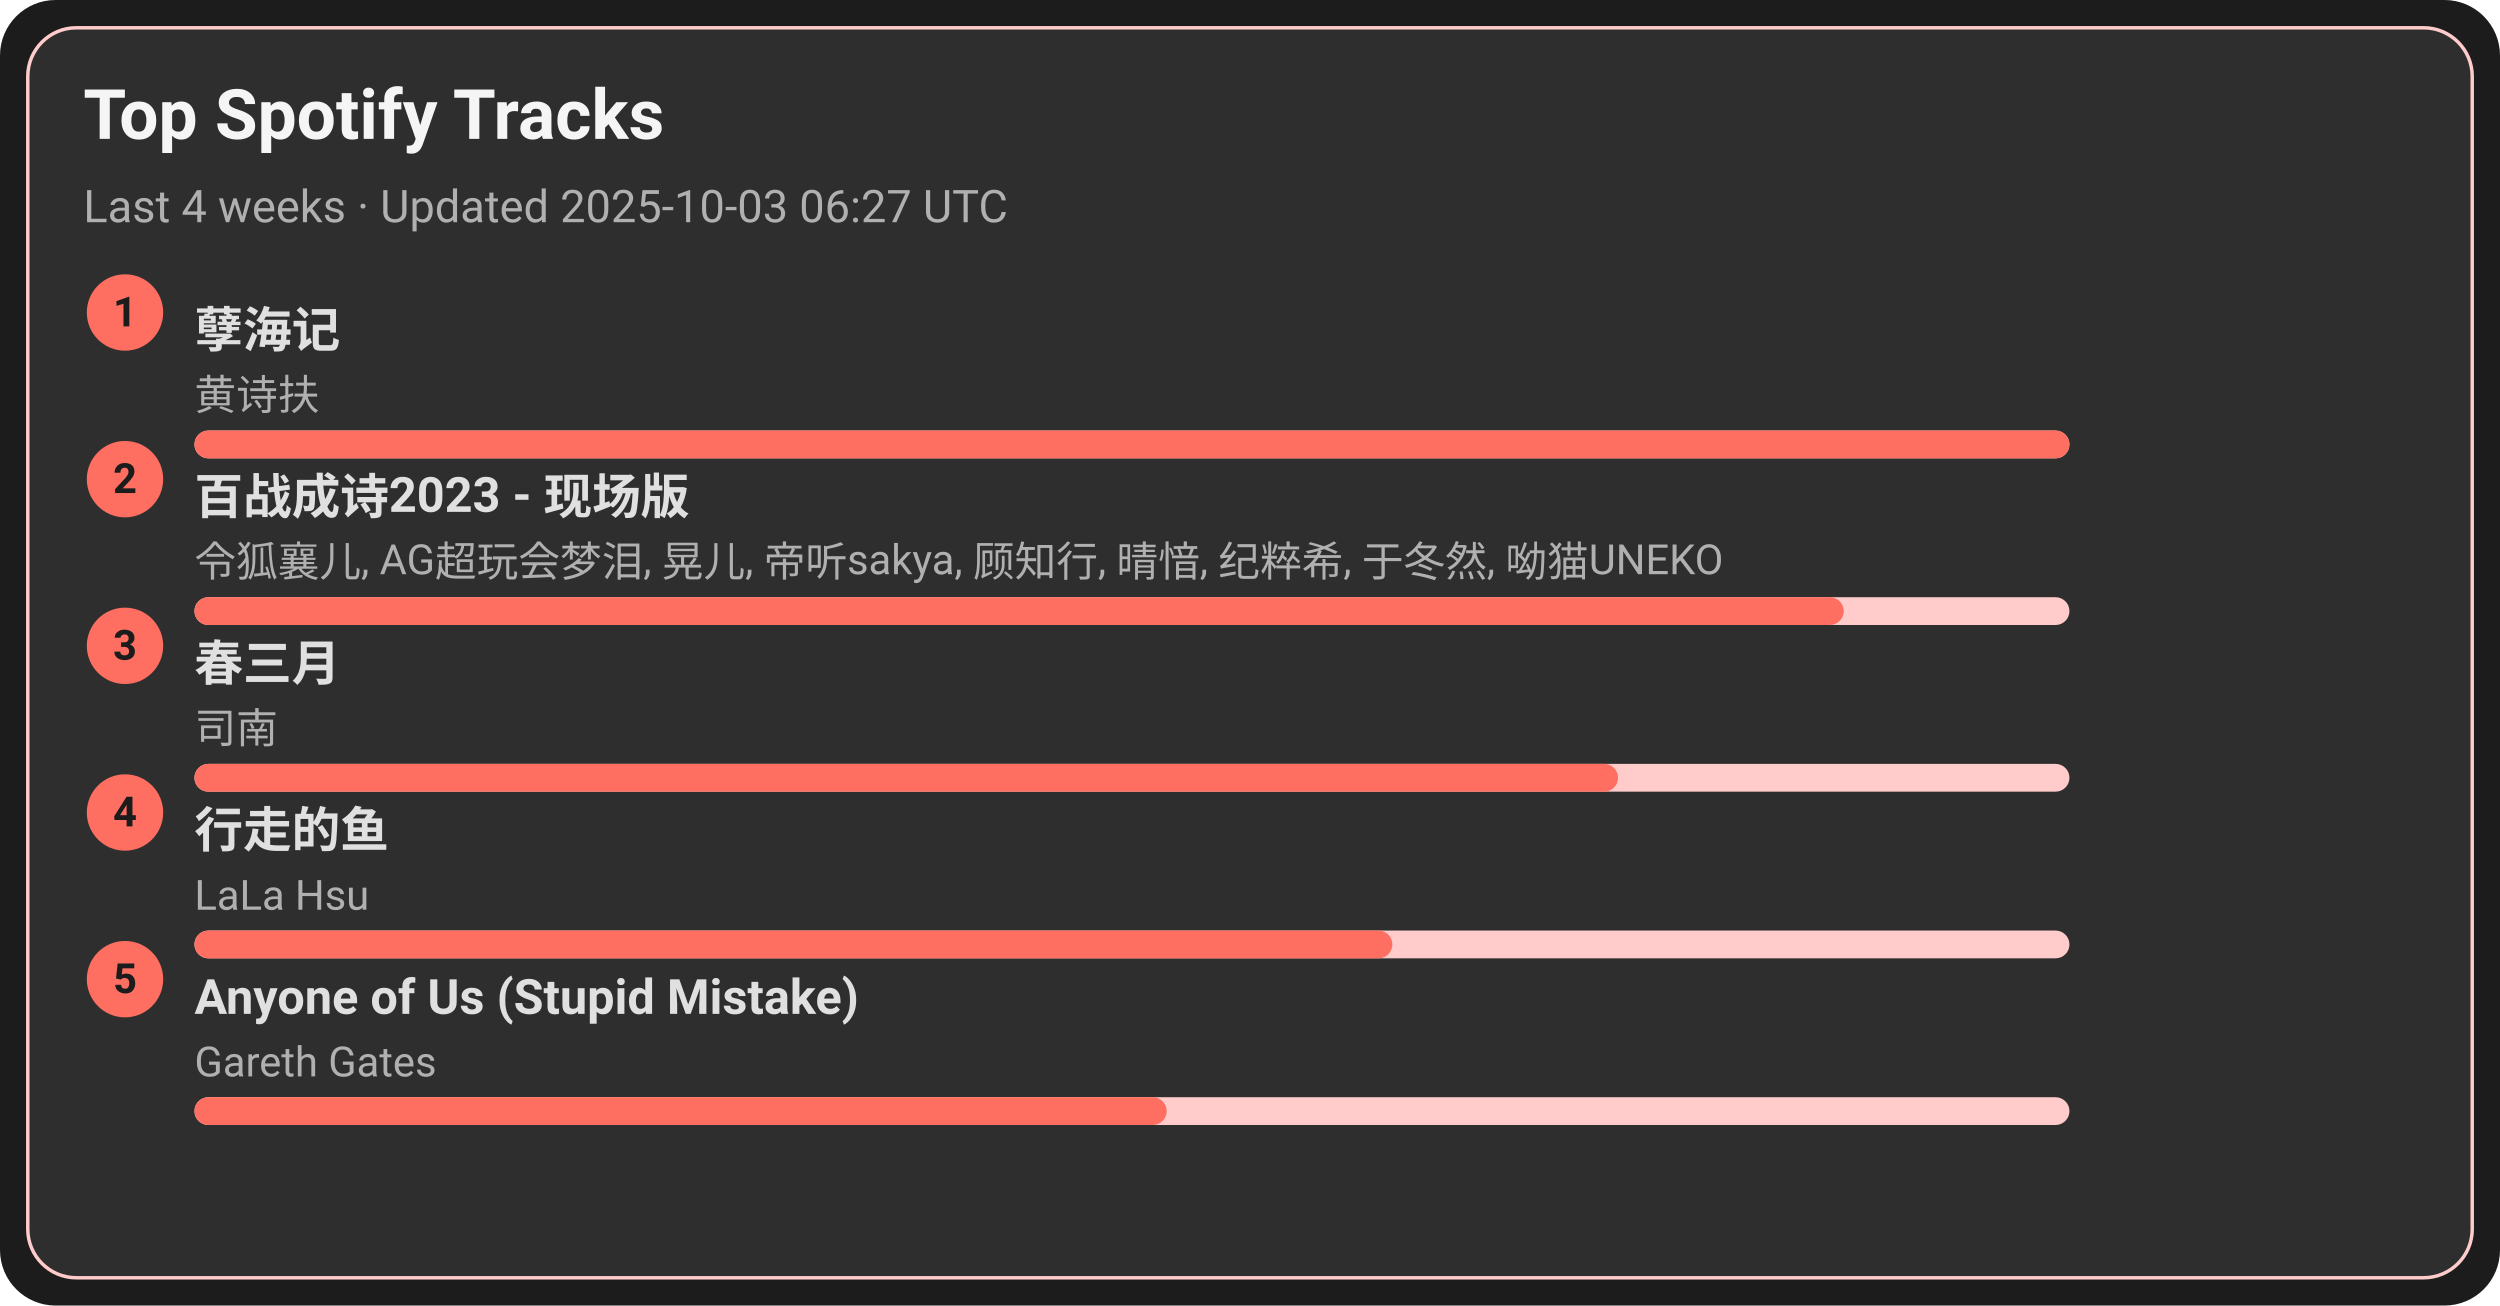
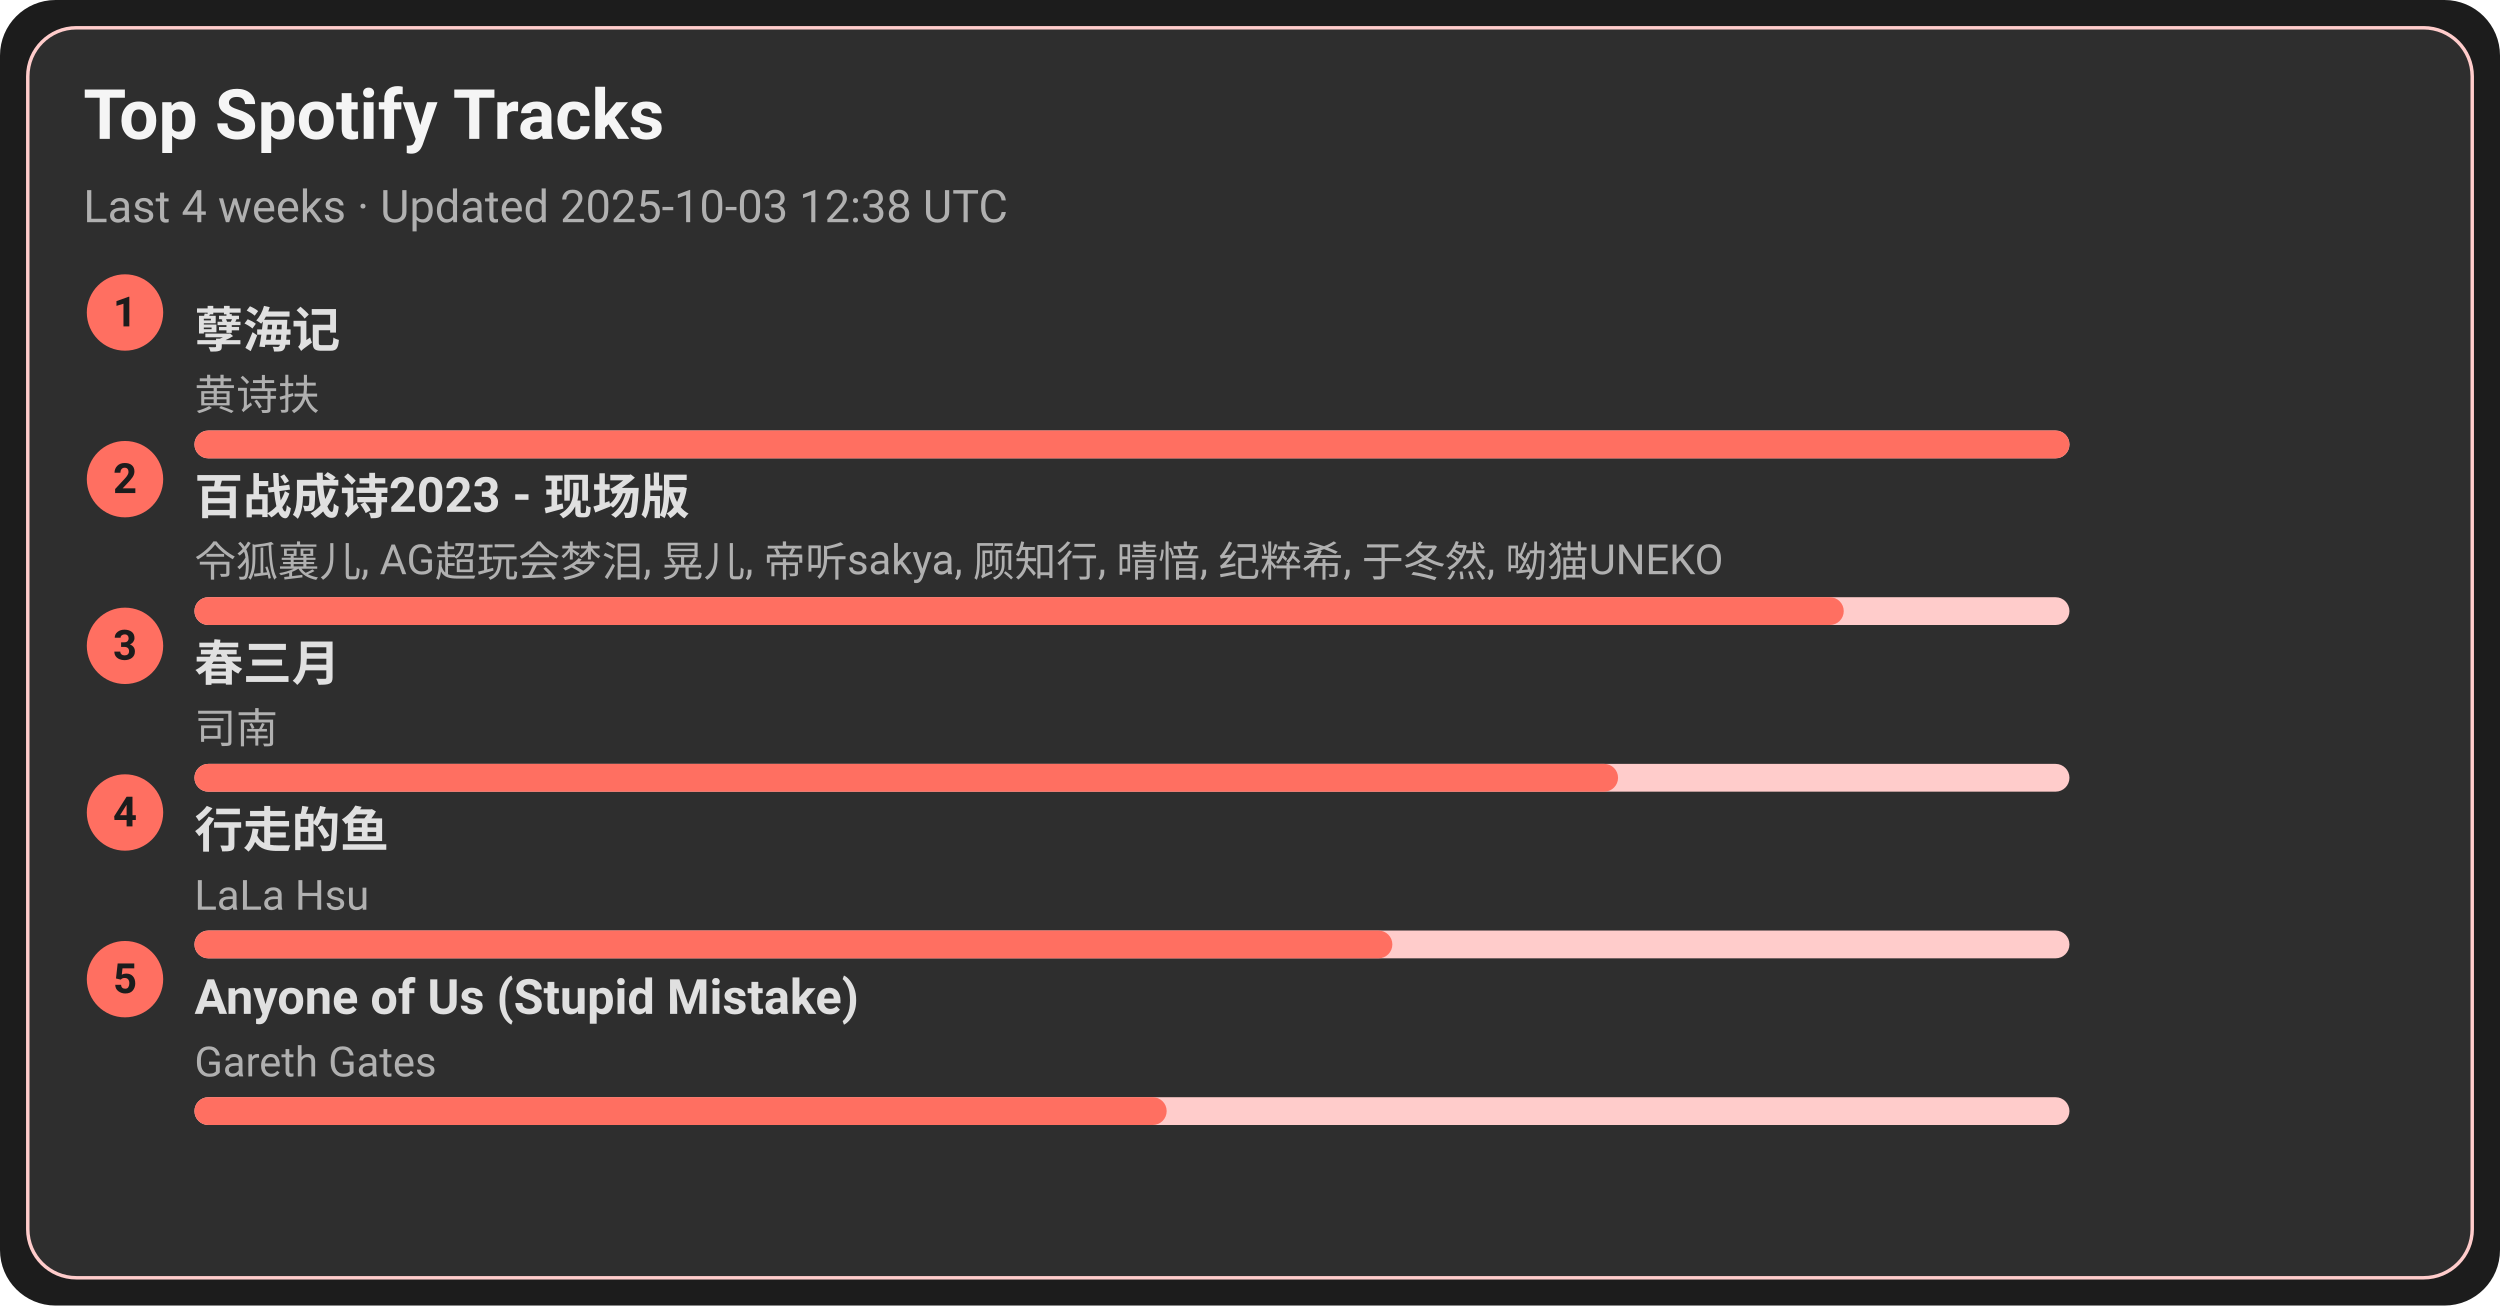
<svg xmlns="http://www.w3.org/2000/svg" width="720" height="376" viewBox="0 0 720 376">
  <style>text{font-family:-apple-system,BlinkMacSystemFont,Segoe UI,Roboto,Ubuntu,Helvetica Neue,Arial,Noto Sans,sans-serif}</style>
  <rect width="720" height="376" rx="16" fill="#1c1c1c" />
  <rect x="8" y="8" width="704" height="360" rx="14" fill="#2e2e2e" stroke="#ffcccb" />
  <text x="24" y="40" font-size="20" fill="#f5f5f5" font-weight="600">Top Spotify Tracks</text>
-   <text x="24" y="64" font-size="13" fill="#b0b0b0">Last 4 weeks · Updated 2025-10-03 06:27 UTC</text>
+   <text x="24" y="64" font-size="13" fill="#b0b0b0">Last 4 weeks · Updated 2025-10-03 12:38 UTC</text>
  <circle cx="36" cy="90" r="11" fill="#ff6f61" />
  <text x="36" y="94" text-anchor="middle" font-size="12" fill="#1c1c1c" font-weight="700">1</text>
  <a href="https://open.spotify.com/track/3eIovUMhirNN6btJbpzNqD" target="_blank" rel="noopener noreferrer">
    <text x="56" y="100" font-size="14" fill="#e0e0e0" font-weight="600">孽海记</text>
  </a>
  <text x="56" y="118" font-size="12" fill="#b0b0b0">黄诗扶</text>
  <rect x="56" y="124" width="540" height="8" rx="4" fill="#ffcccb" />
  <rect x="56" y="124" width="540" height="8" rx="4" fill="#ff6f61" />
  <circle cx="36" cy="138" r="11" fill="#ff6f61" />
  <text x="36" y="142" text-anchor="middle" font-size="12" fill="#1c1c1c" font-weight="700">2</text>
  <a href="https://open.spotify.com/track/2gttnS8fWnDwziLFt2TLEi" target="_blank" rel="noopener noreferrer">
    <text x="56" y="148" font-size="14" fill="#e0e0e0" font-weight="600">百战成诗2023 - 现场版</text>
  </a>
  <text x="56" y="166" font-size="12" fill="#b0b0b0">令狐襄儿, AG超玩会梦泪, 晃儿, 帝听sakya, 顾知行, 晴愔, 纪粹希, 于冬然, 呦猫UNEKO</text>
  <rect x="56" y="172" width="540" height="8" rx="4" fill="#ffcccb" />
  <rect x="56" y="172" width="475" height="8" rx="4" fill="#ff6f61" />
  <circle cx="36" cy="186" r="11" fill="#ff6f61" />
  <text x="36" y="190" text-anchor="middle" font-size="12" fill="#1c1c1c" font-weight="700">3</text>
  <a href="https://open.spotify.com/track/5A9BOP4WTk2UayDlMb8w98" target="_blank" rel="noopener noreferrer">
    <text x="56" y="196" font-size="14" fill="#e0e0e0" font-weight="600">春三月</text>
  </a>
  <text x="56" y="214" font-size="12" fill="#b0b0b0">司南</text>
  <rect x="56" y="220" width="540" height="8" rx="4" fill="#ffcccb" />
  <rect x="56" y="220" width="410" height="8" rx="4" fill="#ff6f61" />
  <circle cx="36" cy="234" r="11" fill="#ff6f61" />
  <text x="36" y="238" text-anchor="middle" font-size="12" fill="#1c1c1c" font-weight="700">4</text>
  <a href="https://open.spotify.com/track/5tGyQ1cWTaHBfZSHWr8AZb" target="_blank" rel="noopener noreferrer">
    <text x="56" y="244" font-size="14" fill="#e0e0e0" font-weight="600">行走的鱼</text>
  </a>
  <text x="56" y="262" font-size="12" fill="#b0b0b0">LaLa Hsu</text>
  <rect x="56" y="268" width="540" height="8" rx="4" fill="#ffcccb" />
  <rect x="56" y="268" width="345" height="8" rx="4" fill="#ff6f61" />
  <circle cx="36" cy="282" r="11" fill="#ff6f61" />
  <text x="36" y="286" text-anchor="middle" font-size="12" fill="#1c1c1c" font-weight="700">5</text>
  <a href="https://open.spotify.com/track/7KZo8AI9F3Vnn3FXEYBL9f" target="_blank" rel="noopener noreferrer">
    <text x="56" y="292" font-size="14" fill="#e0e0e0" font-weight="600">Anyone of Us (Stupid Mistake)</text>
  </a>
  <text x="56" y="310" font-size="12" fill="#b0b0b0">Gareth Gates</text>
  <rect x="56" y="316" width="540" height="8" rx="4" fill="#ffcccb" />
  <rect x="56" y="316" width="280" height="8" rx="4" fill="#ff6f61" />
</svg>
